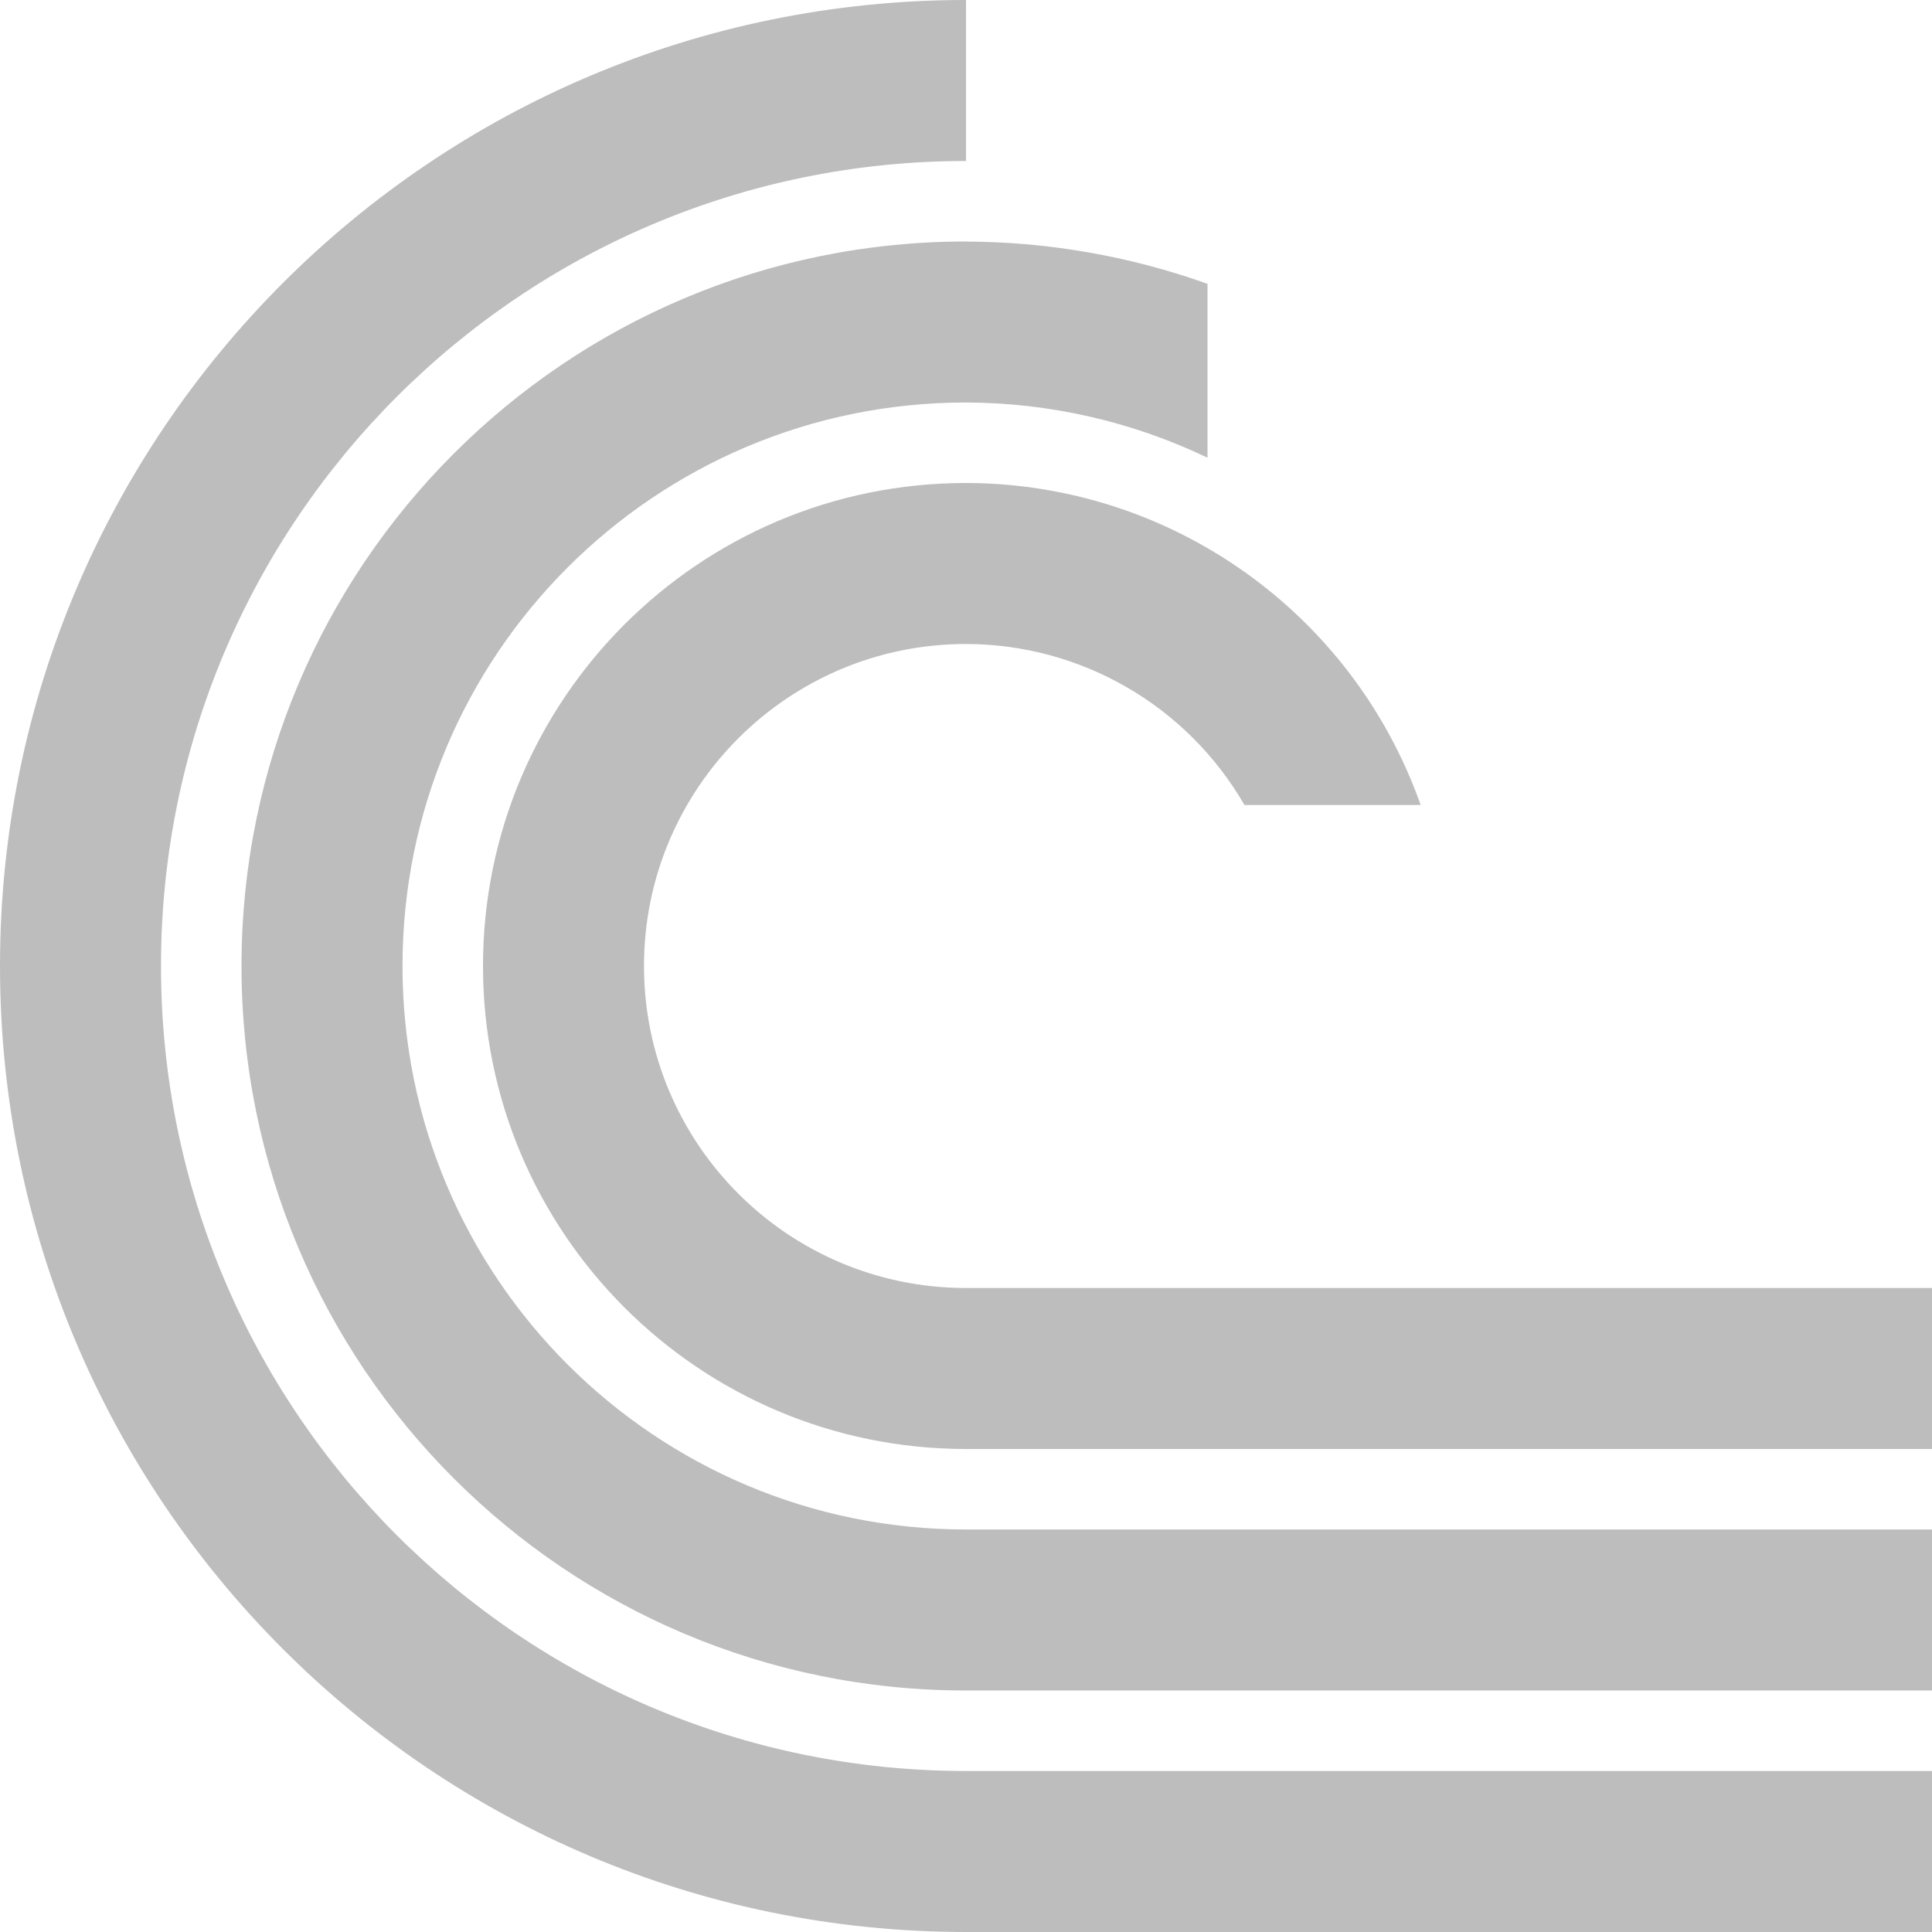
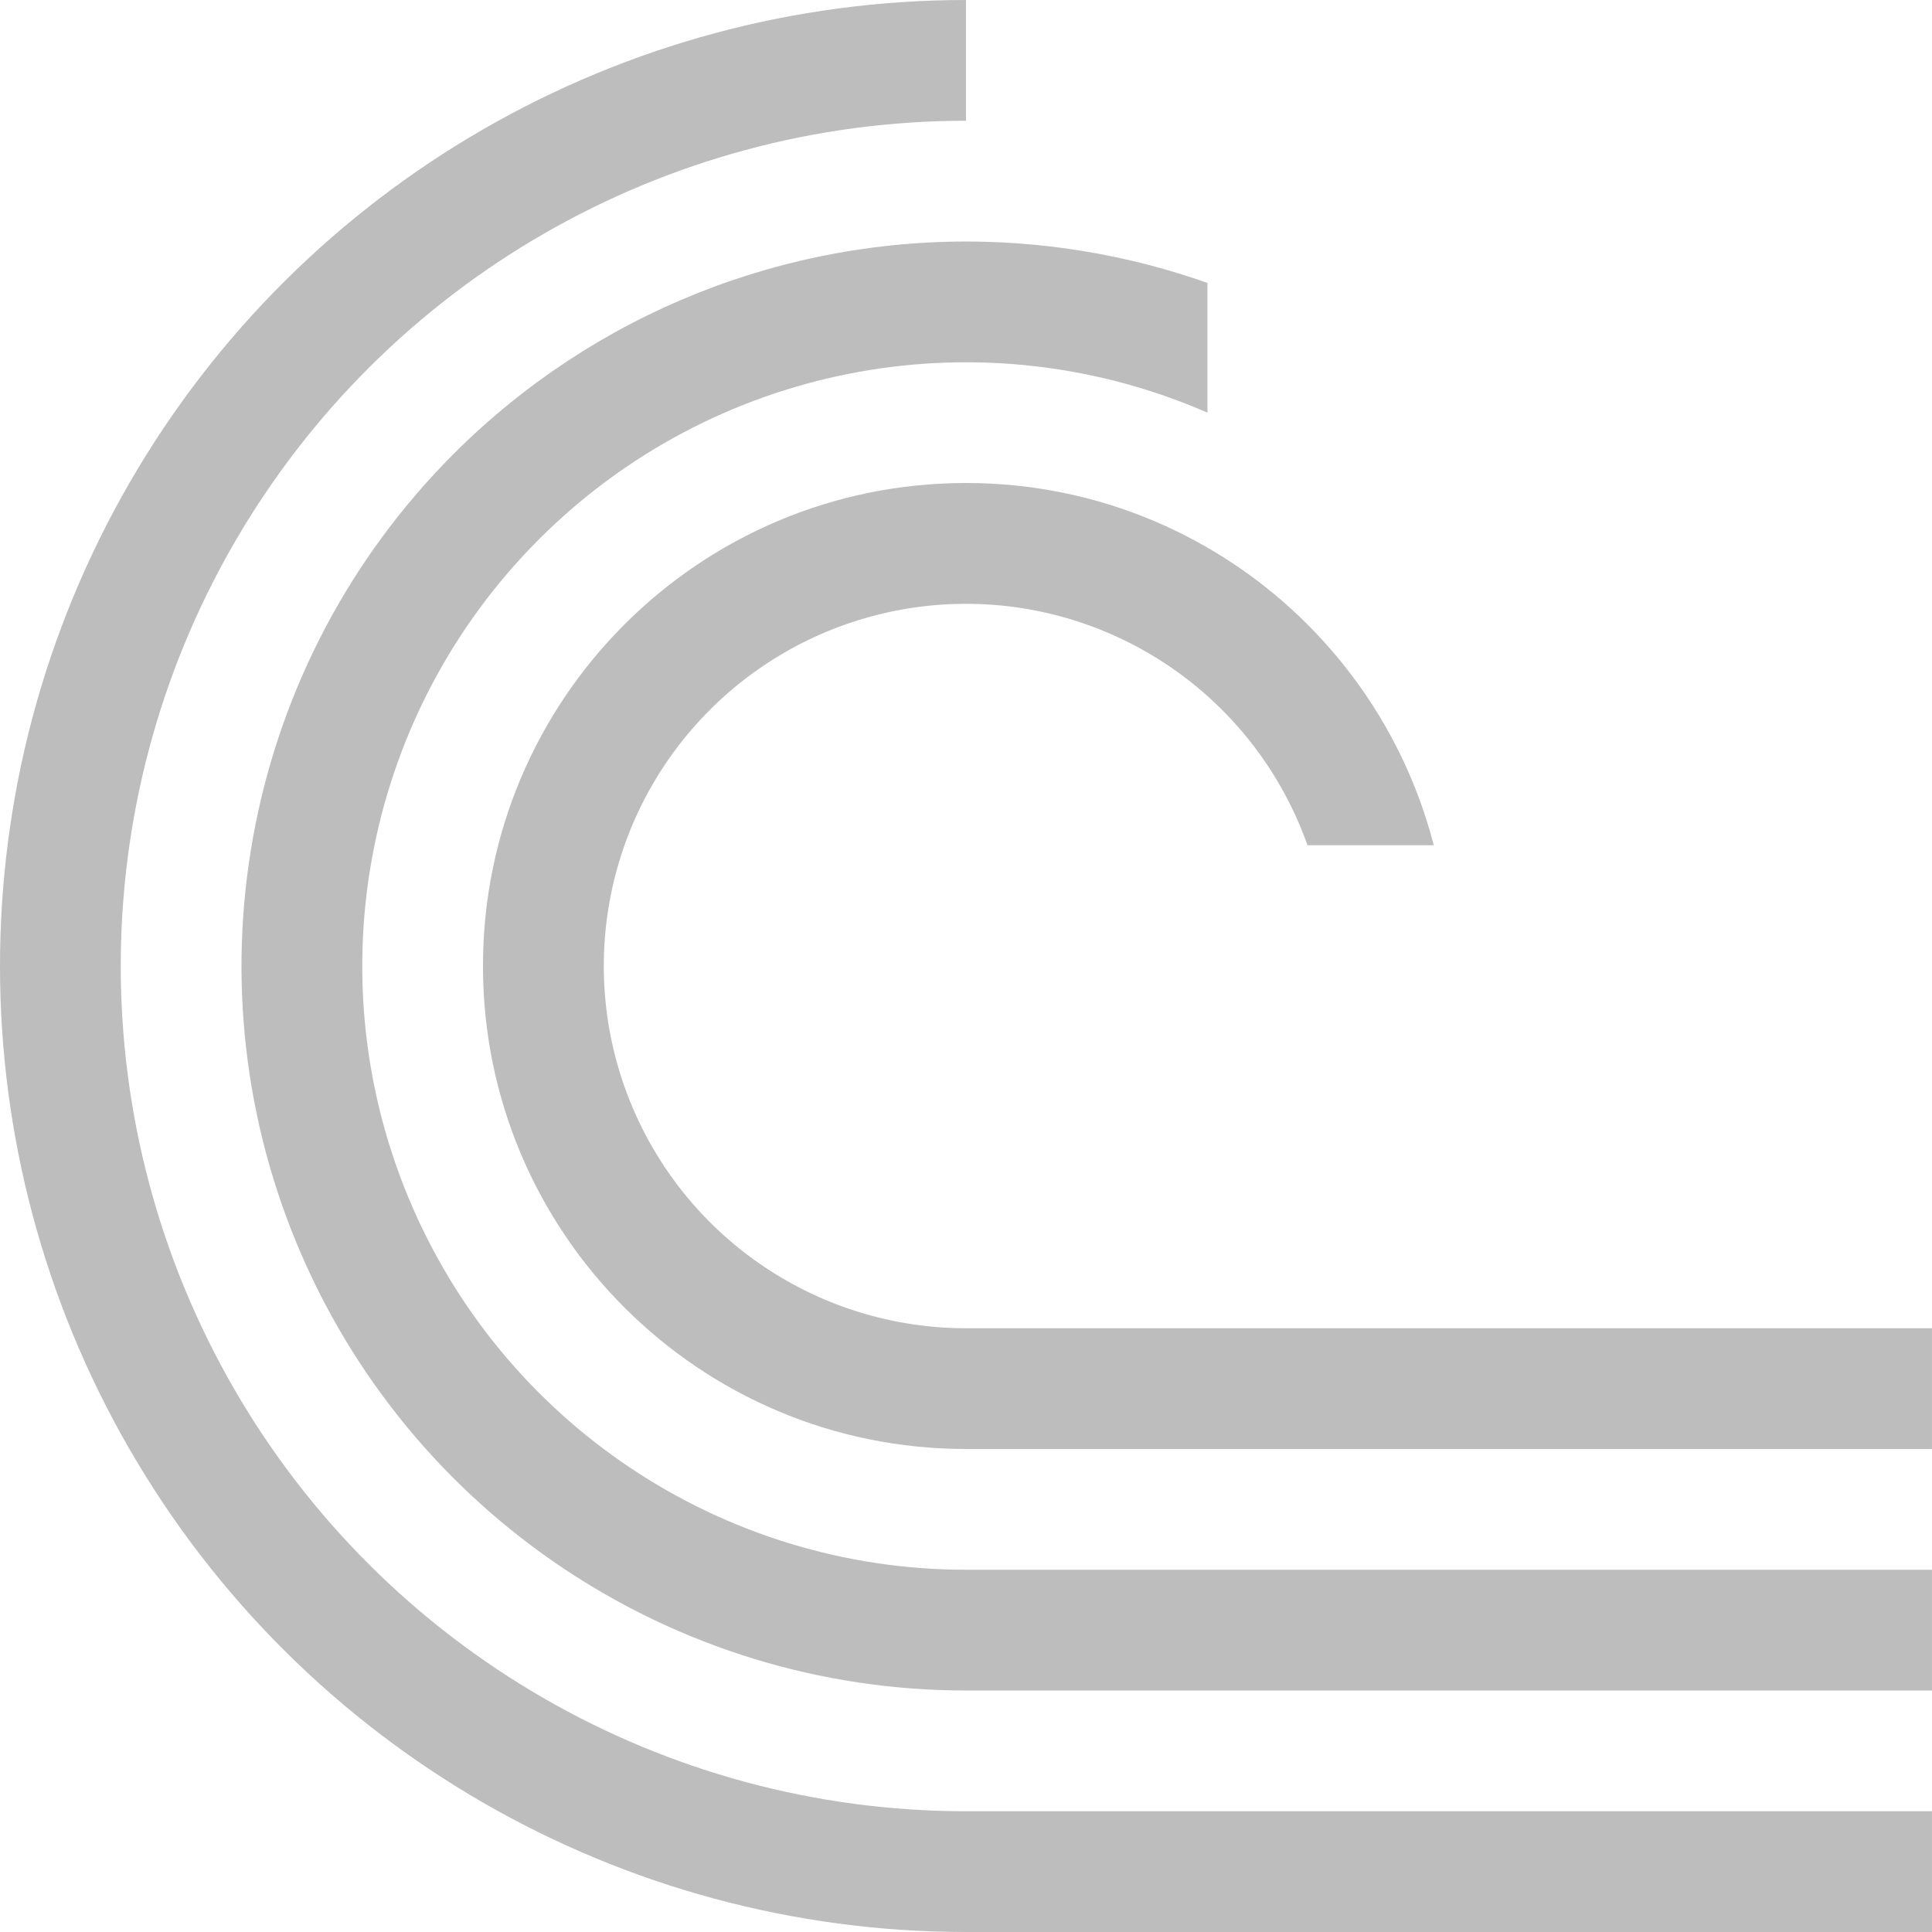
<svg xmlns="http://www.w3.org/2000/svg" version="1.1" viewBox="0 0 16 16">
  <defs>
-     <clipPath id="clipPath1078">
-       <rect x="20" y="27" width="24" height="24" style="fill-rule:evenodd;fill:#00f;stroke-width:.952" />
+     <clipPath id="clipPath2523">
+       <path d="m10 1v3h1v1h1v2h-2v2h6v-8z" style="display:none;fill-rule:evenodd;fill:#00f;stroke-width:1" />
+       <path class="powerclip" d="m-5-5h26v26h-26zm15 6v3h1v1h1v2h-2v2h6v-8z" style="fill-rule:evenodd;fill:#00f;stroke-width:1" />
    </clipPath>
  </defs>
  <g transform="translate(0,-1036.362)">
-     <path transform="matrix(.6666667 0 0 .6666667 -13.33333 1018.362)" d="m32 27a12 12 0 0 0-12 12 12 12 0 0 0 12 12h25v-2h-25a10 10 0 0 1-10-10 10 10 0 0 1 10-10zm0 3c-4.971 0-9 4.029-9 9s4.029 9 9 9h25v-2h-25c-3.866 0-7-3.134-7-7s3.134-7 7-7c1.038 0.003 2.063 0.237 3 0.686v-2.16c-0.963-0.344-1.977-0.522-3-0.525zm0 3a6 6 0 0 0-6 6 6 6 0 0 0 6 6h25v-2h-25a4 4 0 0 1-4-4 4 4 0 0 1 4-4 4 4 0 0 1 3.459 2h2.189a6 6 0 0 0-5.648-4z" clip-path="url(#clipPath1078)" style="fill:#bdbdbd" />
+     <path transform="translate(-2.34e-4,1036.362)" d="m 8,0 a 8,8 0 0 0 -6.928,4 8,8 0 0 0 0,8 A 8,8 0 0 0 8,16 h 8 V 15 H 8 a 7,7 0 0 1 -6.062,-3.5 7,7 0 0 1 0,-7 A 7,7 0 0 1 8,1 Z M 8.146,2.002 A 6,6 0 0 0 3.758,3.758 6,6 0 0 0 2.457,10.297 6,6 0 0 0 8,14 h 8 V 13 H 8 A 5,5 0 0 1 3.381,9.914 5,5 0 0 1 4.465,4.465 5,5 0 0 1 9.914,3.381 5,5 0 0 1 13,8 h 1 A 6,6 0 0 0 10.297,2.457 6,6 0 0 0 8.146,2.002 Z M 8,4 a 4,4 0 0 0 -4,4 4,4 0 0 0 4,4 h 8 V 11 H 8 A 3,3 0 0 1 5.229,9.148 3,3 0 0 1 5.879,5.879 3,3 0 0 1 9.148,5.229 3,3 0 0 1 11,8 h 1 A 4,4 0 0 0 8,4 Z" clip-path="url(#clipPath2523)" style="fill:#bdbdbd;stop-color:#000000;stroke-width:3.78" />
  </g>
</svg>
